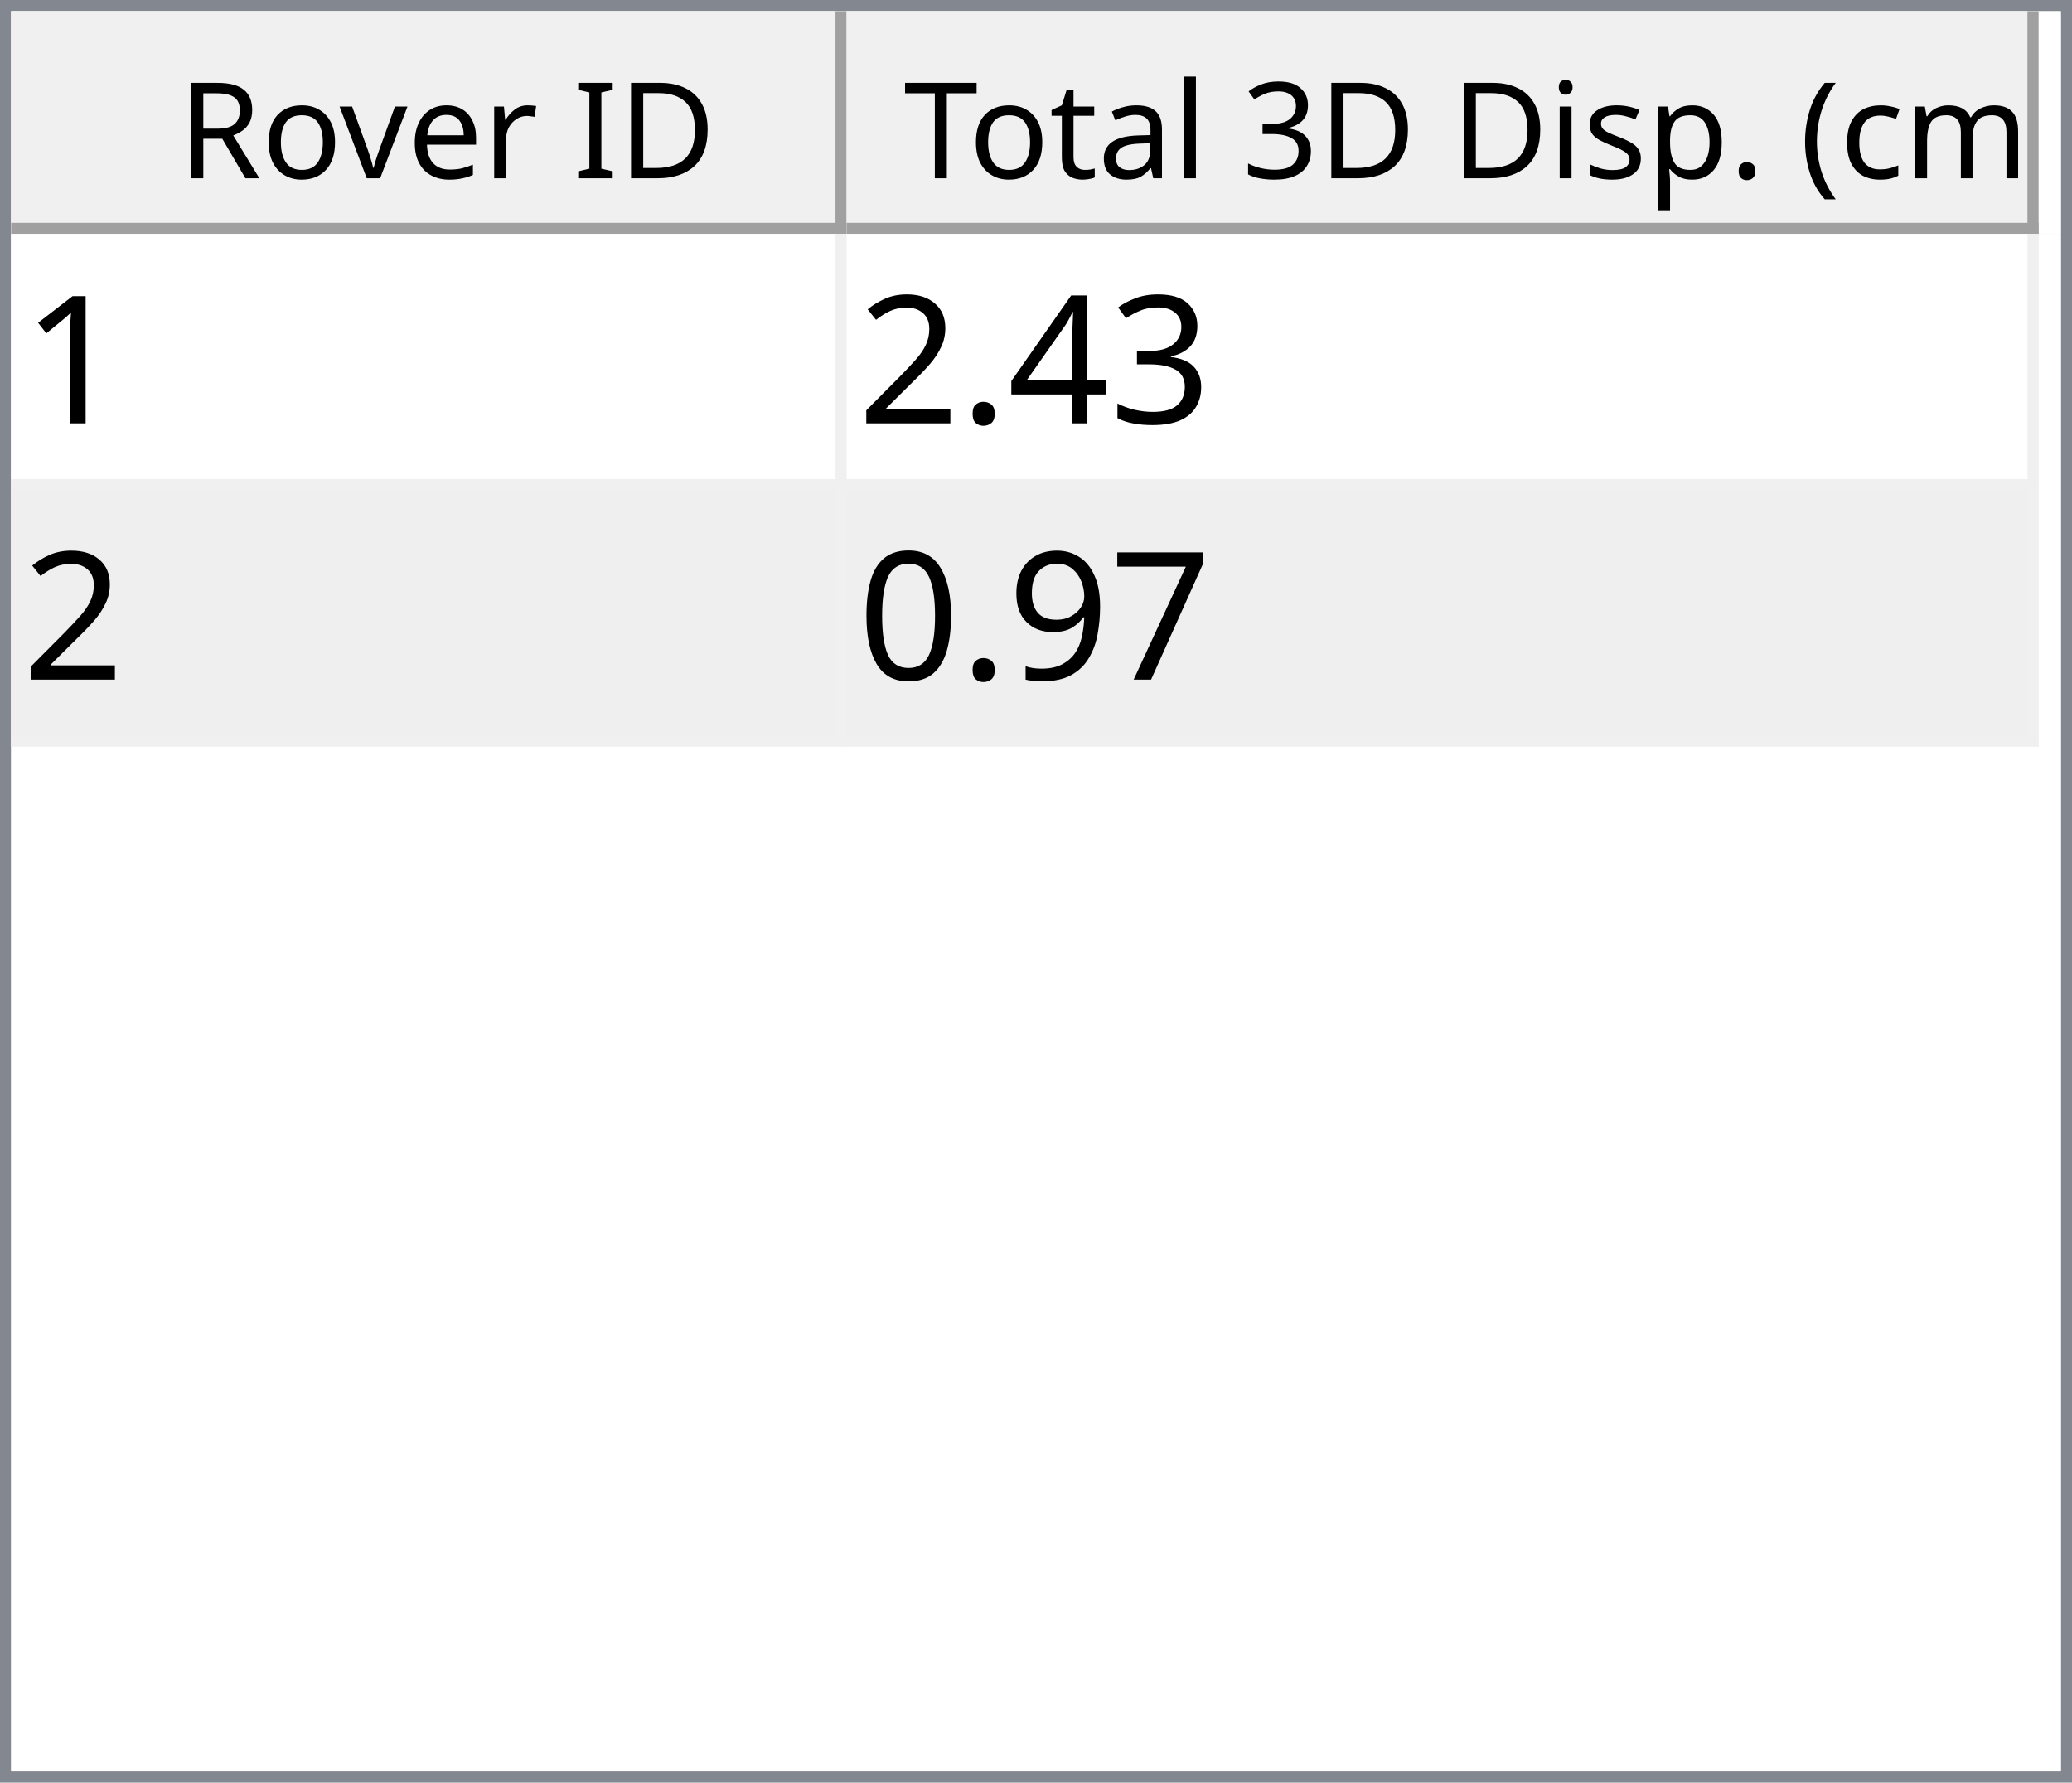
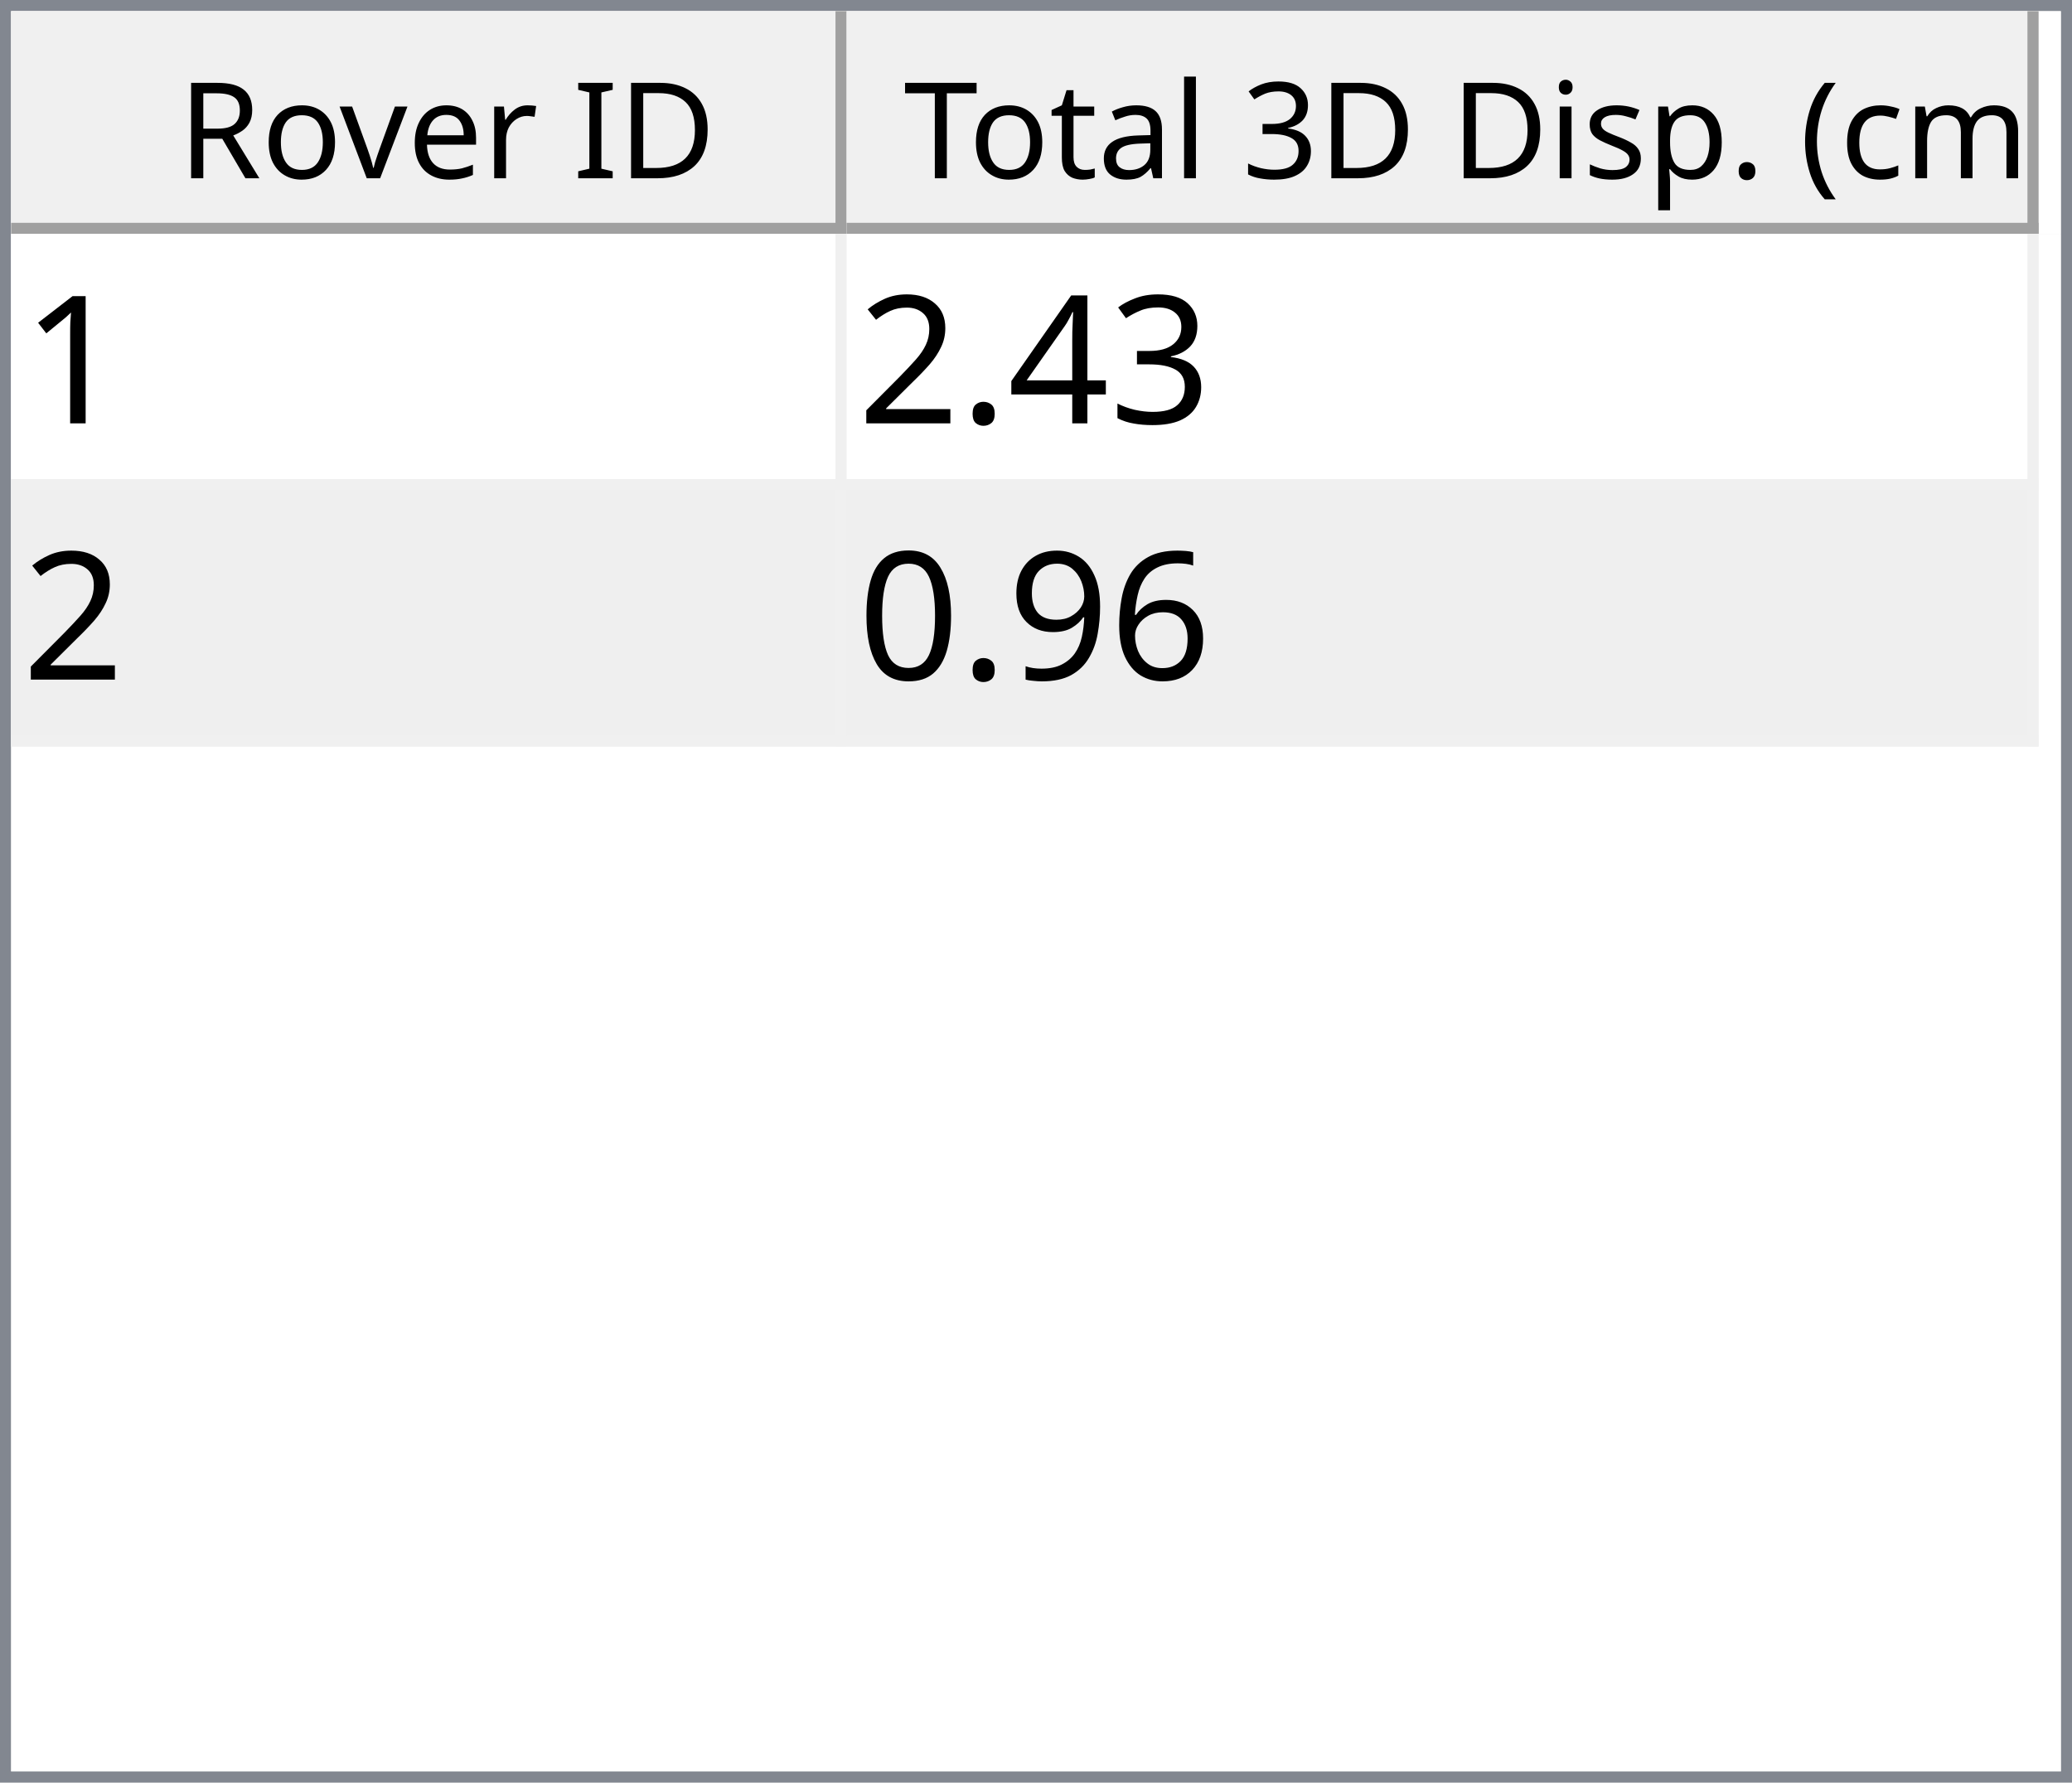
<svg xmlns="http://www.w3.org/2000/svg" style="fill-opacity:1; color-rendering:auto; color-interpolation:auto; text-rendering:auto; stroke:black; stroke-linecap:square; stroke-miterlimit:10; shape-rendering:auto; stroke-opacity:1; fill:black; stroke-dasharray:none; font-weight:normal; stroke-width:1; font-family:'Dialog'; font-style:normal; stroke-linejoin:miter; font-size:12px; stroke-dashoffset:0; image-rendering:auto;" width="186" height="160">
  <defs id="genericDefs" />
  <g>
    <defs id="defs1">
      <clipPath clipPathUnits="userSpaceOnUse" id="clipPath1">
        <path d="M0 0 L186 0 L186 160 L0 160 L0 0 Z" />
      </clipPath>
      <clipPath clipPathUnits="userSpaceOnUse" id="clipPath2">
        <path d="M0 0 L0 160 L186 160 L186 0 Z" />
      </clipPath>
      <clipPath clipPathUnits="userSpaceOnUse" id="clipPath3">
        <path d="M0 0 L0 20 L184 20 L184 0 Z" />
      </clipPath>
      <clipPath clipPathUnits="userSpaceOnUse" id="clipPath4">
        <path d="M0 0 L0 20 L75 20 L75 0 Z" />
      </clipPath>
      <clipPath clipPathUnits="userSpaceOnUse" id="clipPath5">
        <path d="M1 1 L1 19 L74 19 L74 1 Z" />
      </clipPath>
      <clipPath clipPathUnits="userSpaceOnUse" id="clipPath6">
        <path d="M0 0 L0 18 L73 18 L73 0 Z" />
      </clipPath>
      <clipPath clipPathUnits="userSpaceOnUse" id="clipPath7">
        <path d="M-0.5 -0.5 L-0.5 19.5 L74.5 19.5 L74.5 -0.5 Z" />
      </clipPath>
      <clipPath clipPathUnits="userSpaceOnUse" id="clipPath8">
        <path d="M0 0 L0 20 L107 20 L107 0 Z" />
      </clipPath>
      <clipPath clipPathUnits="userSpaceOnUse" id="clipPath9">
        <path d="M1 1 L1 19 L106 19 L106 1 Z" />
      </clipPath>
      <clipPath clipPathUnits="userSpaceOnUse" id="clipPath10">
        <path d="M0 0 L0 18 L105 18 L105 0 Z" />
      </clipPath>
      <clipPath clipPathUnits="userSpaceOnUse" id="clipPath11">
        <path d="M-0.5 -0.5 L-0.5 19.5 L106.5 19.5 L106.5 -0.5 Z" />
      </clipPath>
      <clipPath clipPathUnits="userSpaceOnUse" id="clipPath12">
        <path d="M0 0 L0 138 L184 138 L184 0 Z" />
      </clipPath>
      <clipPath clipPathUnits="userSpaceOnUse" id="clipPath13">
        <path d="M0 0 L0 46 L182 46 L182 0 Z" />
      </clipPath>
      <clipPath clipPathUnits="userSpaceOnUse" id="clipPath14">
        <path d="M-0.5 -0.5 L-0.5 45.5 L181.5 45.5 L181.5 -0.5 Z" />
      </clipPath>
      <clipPath clipPathUnits="userSpaceOnUse" id="clipPath15">
        <path d="M0 0 L0 22 L74 22 L74 0 Z" />
      </clipPath>
      <clipPath clipPathUnits="userSpaceOnUse" id="clipPath16">
        <path d="M0 0 L0 22 L106 22 L106 0 Z" />
      </clipPath>
      <font horiz-adv-x="64.551" id="font1">
        <font-face ascent="107.91" descent="25.098" units-per-em="100" style="font-style:normal; font-family:Segoe UI; font-weight:normal;" />
        <missing-glyph horiz-adv-x="64.551" d="M8.109 0 L8.109 68.266 L56.453 68.266 L56.453 0 L8.109 0 ZM15.328 7.234 L49.219 7.234 L49.219 61.031 L15.328 61.031 L15.328 7.234 Z" />
        <glyph unicode="D" horiz-adv-x="70.117" d="M9.188 0 L9.188 70.016 L28.516 70.016 Q65.531 70.016 65.531 35.891 Q65.531 19.672 55.25 9.836 Q44.969 0 27.734 0 L9.188 0 ZM17.391 62.594 L17.391 7.422 L27.828 7.422 Q41.609 7.422 49.273 14.797 Q56.938 22.172 56.938 35.688 Q56.938 62.594 28.328 62.594 L17.391 62.594 Z" />
        <glyph unicode="I" horiz-adv-x="26.611" d="M17.391 0 L9.188 0 L9.188 70.016 L17.391 70.016 L17.391 0 Z" />
        <glyph unicode=" " horiz-adv-x="27.393" d="" />
        <glyph unicode="r" horiz-adv-x="34.766" d="M34.188 41.891 Q32.078 43.5 28.125 43.5 Q23 43.5 19.555 38.672 Q16.109 33.844 16.109 25.484 L16.109 0 L8.109 0 L8.109 50 L16.109 50 L16.109 39.703 L16.312 39.703 Q18.016 44.969 21.531 47.922 Q25.047 50.875 29.391 50.875 Q32.516 50.875 34.188 50.203 L34.188 41.891 Z" />
        <glyph unicode="e" horiz-adv-x="52.295" d="M48.297 23 L12.984 23 Q13.188 14.656 17.484 10.109 Q21.781 5.562 29.297 5.562 Q37.75 5.562 44.828 11.141 L44.828 3.609 Q38.234 -1.172 27.391 -1.172 Q16.797 -1.172 10.742 5.641 Q4.688 12.453 4.688 24.812 Q4.688 36.469 11.305 43.82 Q17.922 51.172 27.734 51.172 Q37.547 51.172 42.922 44.828 Q48.297 38.484 48.297 27.203 L48.297 23 ZM40.094 29.781 Q40.047 36.719 36.75 40.578 Q33.453 44.438 27.594 44.438 Q21.922 44.438 17.969 40.383 Q14.016 36.328 13.094 29.781 L40.094 29.781 Z" />
        <glyph unicode="v" horiz-adv-x="47.9" d="M47.406 50 L27.484 0 L19.625 0 L0.688 50 L9.469 50 L22.172 13.672 Q23.578 9.672 23.922 6.688 L24.125 6.688 Q24.609 10.453 25.688 13.484 L38.969 50 L47.406 50 Z" />
        <glyph unicode="o" horiz-adv-x="58.594" d="M29 -1.172 Q17.922 -1.172 11.305 5.836 Q4.688 12.844 4.688 24.422 Q4.688 37.016 11.57 44.094 Q18.453 51.172 30.172 51.172 Q41.359 51.172 47.633 44.289 Q53.906 37.406 53.906 25.203 Q53.906 13.234 47.141 6.031 Q40.375 -1.172 29 -1.172 ZM29.594 44.438 Q21.875 44.438 17.383 39.188 Q12.891 33.938 12.891 24.703 Q12.891 15.828 17.43 10.695 Q21.969 5.562 29.594 5.562 Q37.359 5.562 41.531 10.594 Q45.703 15.625 45.703 24.906 Q45.703 34.281 41.531 39.359 Q37.359 44.438 29.594 44.438 Z" />
        <glyph unicode="R" horiz-adv-x="59.814" d="M59.375 0 L49.609 0 L37.891 19.625 Q36.281 22.359 34.766 24.289 Q33.25 26.219 31.664 27.438 Q30.078 28.656 28.25 29.219 Q26.422 29.781 24.125 29.781 L17.391 29.781 L17.391 0 L9.188 0 L9.188 70.016 L30.078 70.016 Q34.672 70.016 38.555 68.867 Q42.438 67.719 45.289 65.375 Q48.141 63.031 49.758 59.547 Q51.375 56.062 51.375 51.375 Q51.375 47.703 50.273 44.656 Q49.172 41.609 47.148 39.211 Q45.125 36.812 42.266 35.133 Q39.406 33.453 35.844 32.516 L35.844 32.328 Q37.594 31.547 38.891 30.547 Q40.188 29.547 41.359 28.18 Q42.531 26.812 43.68 25.078 Q44.828 23.344 46.234 21.047 L59.375 0 ZM17.391 62.594 L17.391 37.203 L28.516 37.203 Q31.594 37.203 34.203 38.133 Q36.812 39.062 38.719 40.797 Q40.625 42.531 41.703 45.047 Q42.781 47.562 42.781 50.688 Q42.781 56.297 39.141 59.445 Q35.5 62.594 28.609 62.594 L17.391 62.594 Z" />
        <glyph unicode=")" horiz-adv-x="30.176" d="M8.297 -15.922 L1.172 -15.922 Q16.406 2.344 16.406 26.812 Q16.406 51.469 1.078 70.016 L8.297 70.016 Q23.531 52.156 23.531 26.703 Q23.531 1.375 8.297 -15.922 Z" />
        <glyph unicode="m" horiz-adv-x="86.133" d="M79.109 0 L71.094 0 L71.094 28.719 Q71.094 37.016 68.531 40.727 Q65.969 44.438 59.906 44.438 Q54.781 44.438 51.195 39.75 Q47.609 35.062 47.609 28.516 L47.609 0 L39.594 0 L39.594 29.688 Q39.594 44.438 28.219 44.438 Q22.953 44.438 19.531 40.016 Q16.109 35.594 16.109 28.516 L16.109 0 L8.109 0 L8.109 50 L16.109 50 L16.109 42.094 L16.312 42.094 Q21.625 51.172 31.844 51.172 Q36.969 51.172 40.773 48.312 Q44.578 45.453 46 40.828 Q51.562 51.172 62.594 51.172 Q79.109 51.172 79.109 30.812 L79.109 0 Z" />
        <glyph unicode="c" horiz-adv-x="46.191" d="M42.188 2.297 Q36.422 -1.172 28.516 -1.172 Q17.828 -1.172 11.258 5.789 Q4.688 12.75 4.688 23.828 Q4.688 36.188 11.766 43.68 Q18.844 51.172 30.672 51.172 Q37.25 51.172 42.281 48.734 L42.281 40.531 Q36.719 44.438 30.375 44.438 Q22.703 44.438 17.797 38.945 Q12.891 33.453 12.891 24.516 Q12.891 15.719 17.508 10.641 Q22.125 5.562 29.891 5.562 Q36.422 5.562 42.188 9.906 L42.188 2.297 Z" />
        <glyph unicode="(" horiz-adv-x="30.176" d="M29.109 -15.922 L21.969 -15.922 Q6.844 1.375 6.844 26.703 Q6.844 52.156 21.969 70.016 L29.203 70.016 Q13.875 51.469 13.875 26.812 Q13.875 2.344 29.109 -15.922 Z" />
        <glyph unicode="." horiz-adv-x="21.68" d="M10.891 -1.078 Q8.641 -1.078 7.055 0.539 Q5.469 2.156 5.469 4.391 Q5.469 6.641 7.055 8.273 Q8.641 9.906 10.891 9.906 Q13.188 9.906 14.797 8.273 Q16.406 6.641 16.406 4.391 Q16.406 2.156 14.797 0.539 Q13.188 -1.078 10.891 -1.078 Z" />
        <glyph unicode="p" horiz-adv-x="58.789" d="M16.312 7.234 L16.109 7.234 L16.109 -23 L8.109 -23 L8.109 50 L16.109 50 L16.109 41.219 L16.312 41.219 Q22.219 51.172 33.594 51.172 Q43.266 51.172 48.688 44.461 Q54.109 37.75 54.109 26.469 Q54.109 13.922 48 6.375 Q41.891 -1.172 31.297 -1.172 Q21.578 -1.172 16.312 7.234 ZM16.109 27.391 L16.109 20.406 Q16.109 14.203 20.141 9.883 Q24.172 5.562 30.375 5.562 Q37.641 5.562 41.773 11.133 Q45.906 16.703 45.906 26.609 Q45.906 34.969 42.047 39.703 Q38.188 44.438 31.594 44.438 Q24.609 44.438 20.359 39.578 Q16.109 34.719 16.109 27.391 Z" />
        <glyph unicode="s" horiz-adv-x="42.432" d="M5.078 1.812 L5.078 10.406 Q11.625 5.562 19.484 5.562 Q30.031 5.562 30.031 12.594 Q30.031 14.594 29.125 15.992 Q28.219 17.391 26.68 18.461 Q25.141 19.531 23.07 20.383 Q21 21.234 18.609 22.172 Q15.281 23.484 12.766 24.828 Q10.25 26.172 8.57 27.859 Q6.891 29.547 6.031 31.695 Q5.172 33.844 5.172 36.719 Q5.172 40.234 6.789 42.945 Q8.406 45.656 11.086 47.484 Q13.766 49.312 17.211 50.242 Q20.656 51.172 24.312 51.172 Q30.812 51.172 35.938 48.922 L35.938 40.828 Q30.422 44.438 23.25 44.438 Q21 44.438 19.195 43.922 Q17.391 43.406 16.094 42.477 Q14.797 41.547 14.086 40.258 Q13.375 38.969 13.375 37.406 Q13.375 35.453 14.086 34.133 Q14.797 32.812 16.164 31.789 Q17.531 30.766 19.484 29.938 Q21.438 29.109 23.922 28.125 Q27.25 26.859 29.883 25.516 Q32.516 24.172 34.375 22.484 Q36.234 20.797 37.234 18.602 Q38.234 16.406 38.234 13.375 Q38.234 9.672 36.602 6.938 Q34.969 4.203 32.234 2.398 Q29.5 0.594 25.93 -0.289 Q22.359 -1.172 18.453 -1.172 Q10.75 -1.172 5.078 1.812 Z" />
        <glyph unicode="i" horiz-adv-x="24.219" d="M12.203 62.703 Q10.062 62.703 8.547 64.164 Q7.031 65.625 7.031 67.875 Q7.031 70.125 8.547 71.609 Q10.062 73.094 12.203 73.094 Q14.406 73.094 15.945 71.609 Q17.484 70.125 17.484 67.875 Q17.484 65.719 15.945 64.211 Q14.406 62.703 12.203 62.703 ZM16.109 0 L8.109 0 L8.109 50 L16.109 50 L16.109 0 Z" />
        <glyph unicode="3" horiz-adv-x="53.906" d="M46.531 19.828 Q46.531 15.094 44.75 11.211 Q42.969 7.328 39.719 4.57 Q36.469 1.812 31.93 0.297 Q27.391 -1.219 21.922 -1.219 Q11.922 -1.219 6 2.594 L6 11.188 Q13.094 5.609 22.219 5.609 Q25.875 5.609 28.828 6.539 Q31.781 7.469 33.906 9.227 Q36.031 10.984 37.18 13.477 Q38.328 15.969 38.328 19.094 Q38.328 32.812 18.797 32.812 L12.984 32.812 L12.984 39.594 L18.5 39.594 Q35.797 39.594 35.797 52.484 Q35.797 64.406 22.609 64.406 Q15.188 64.406 8.688 59.422 L8.688 67.188 Q15.375 71.188 24.609 71.188 Q29 71.188 32.57 69.969 Q36.141 68.75 38.68 66.555 Q41.219 64.359 42.609 61.281 Q44 58.203 44 54.5 Q44 40.672 30.031 36.719 L30.031 36.531 Q33.594 36.141 36.625 34.797 Q39.656 33.453 41.852 31.305 Q44.047 29.156 45.289 26.25 Q46.531 23.344 46.531 19.828 Z" />
        <glyph unicode="l" horiz-adv-x="24.219" d="M16.109 0 L8.109 0 L8.109 74.031 L16.109 74.031 L16.109 0 Z" />
        <glyph unicode="a" horiz-adv-x="50.879" d="M43.891 0 L35.891 0 L35.891 7.812 L35.688 7.812 Q30.469 -1.172 20.312 -1.172 Q12.844 -1.172 8.617 2.781 Q4.391 6.734 4.391 13.281 Q4.391 27.297 20.906 29.594 L35.891 31.688 Q35.891 44.438 25.594 44.438 Q16.547 44.438 9.281 38.281 L9.281 46.484 Q16.656 51.172 26.266 51.172 Q43.891 51.172 43.891 32.516 L43.891 0 ZM35.891 25.297 L23.828 23.641 Q18.266 22.859 15.43 20.875 Q12.594 18.891 12.594 13.875 Q12.594 10.203 15.211 7.883 Q17.828 5.562 22.172 5.562 Q28.125 5.562 32.008 9.742 Q35.891 13.922 35.891 20.312 L35.891 25.297 Z" />
        <glyph unicode="t" horiz-adv-x="33.887" d="M31.297 0.484 Q28.469 -1.078 23.828 -1.078 Q10.688 -1.078 10.688 13.578 L10.688 43.172 L2.094 43.172 L2.094 50 L10.688 50 L10.688 62.203 L18.703 64.797 L18.703 50 L31.297 50 L31.297 43.172 L18.703 43.172 L18.703 14.984 Q18.703 9.969 20.414 7.82 Q22.125 5.672 26.078 5.672 Q29.109 5.672 31.297 7.328 L31.297 0.484 Z" />
        <glyph unicode="T" horiz-adv-x="52.393" d="M50.594 62.594 L30.375 62.594 L30.375 0 L22.172 0 L22.172 62.594 L2 62.594 L2 70.016 L50.594 70.016 L50.594 62.594 Z" />
      </font>
      <font horiz-adv-x="75.0" id="font2">
        <font-face ascent="100.537" descent="21.973" units-per-em="100" style="font-style:normal; font-family:sans-serif; font-weight:normal;" />
        <missing-glyph horiz-adv-x="75.0" d="M12.5 0 L12.5 62.5 L62.5 62.5 L62.5 0 L12.5 0 ZM14.062 1.562 L60.938 1.562 L60.938 60.938 L14.062 60.938 L14.062 1.562 Z" />
        <glyph unicode="1" horiz-adv-x="55.615" d="M37.25 0 L28.469 0 L28.469 56 Q25.297 52.984 20.141 49.953 Q14.984 46.922 10.891 45.406 L10.891 53.906 Q18.266 57.375 23.781 62.305 Q29.297 67.234 31.594 71.875 L37.25 71.875 L37.25 0 Z" />
        <glyph unicode="3" horiz-adv-x="55.615" d="M4.203 18.891 L12.984 20.062 Q14.5 12.594 18.141 9.297 Q21.781 6 27 6 Q33.203 6 37.477 10.297 Q41.75 14.594 41.75 20.953 Q41.75 27 37.797 30.93 Q33.844 34.859 27.734 34.859 Q25.25 34.859 21.531 33.891 L22.516 41.609 Q23.391 41.5 23.922 41.5 Q29.547 41.5 34.039 44.43 Q38.531 47.359 38.531 53.469 Q38.531 58.297 35.258 61.477 Q31.984 64.656 26.812 64.656 Q21.688 64.656 18.266 61.43 Q14.844 58.203 13.875 51.766 L5.078 53.328 Q6.688 62.156 12.398 67.016 Q18.109 71.875 26.609 71.875 Q32.469 71.875 37.398 69.359 Q42.328 66.844 44.945 62.5 Q47.562 58.156 47.562 53.266 Q47.562 48.641 45.07 44.828 Q42.578 41.016 37.703 38.766 Q44.047 37.312 47.562 32.695 Q51.078 28.078 51.078 21.141 Q51.078 11.766 44.242 5.25 Q37.406 -1.266 26.953 -1.266 Q17.531 -1.266 11.305 4.352 Q5.078 9.969 4.203 18.891 Z" />
        <glyph unicode="4" horiz-adv-x="55.615" d="M32.328 0 L32.328 17.141 L1.266 17.141 L1.266 25.203 L33.938 71.578 L41.109 71.578 L41.109 25.203 L50.781 25.203 L50.781 17.141 L41.109 17.141 L41.109 0 L32.328 0 ZM32.328 25.203 L32.328 57.469 L9.906 25.203 L32.328 25.203 Z" />
        <glyph unicode="." horiz-adv-x="27.783" d="M9.078 0 L9.078 10.016 L19.094 10.016 L19.094 0 L9.078 0 Z" />
        <glyph unicode="2" horiz-adv-x="55.615" d="M50.344 8.453 L50.344 0 L3.031 0 Q2.938 3.172 4.047 6.109 Q5.859 10.938 9.836 15.625 Q13.812 20.312 21.344 26.469 Q33.016 36.031 37.117 41.625 Q41.219 47.219 41.219 52.203 Q41.219 57.422 37.477 61.008 Q33.734 64.594 27.734 64.594 Q21.391 64.594 17.578 60.789 Q13.766 56.984 13.719 50.25 L4.688 51.172 Q5.609 61.281 11.664 66.578 Q17.719 71.875 27.938 71.875 Q38.234 71.875 44.242 66.164 Q50.25 60.453 50.25 52 Q50.25 47.703 48.492 43.555 Q46.734 39.406 42.656 34.812 Q38.578 30.219 29.109 22.219 Q21.188 15.578 18.945 13.211 Q16.703 10.844 15.234 8.453 L50.344 8.453 Z" />
-         <glyph unicode="7" horiz-adv-x="55.615" d="M4.734 62.203 L4.734 70.656 L51.078 70.656 L51.078 63.812 Q44.234 56.547 37.523 44.484 Q30.812 32.422 27.156 19.672 Q24.516 10.688 23.781 0 L14.75 0 Q14.891 8.453 18.062 20.414 Q21.234 32.375 27.172 43.484 Q33.109 54.594 39.797 62.203 L4.734 62.203 Z" />
+         <glyph unicode="6" horiz-adv-x="55.615" d="M49.75 54.047 L41.016 53.375 Q39.844 58.547 37.703 60.891 Q34.125 64.656 28.906 64.656 Q24.703 64.656 21.531 62.312 Q17.391 59.281 14.992 53.469 Q12.594 47.656 12.5 36.922 Q15.672 41.75 20.266 44.094 Q24.859 46.438 29.891 46.438 Q38.672 46.438 44.852 39.969 Q51.031 33.5 51.031 23.25 Q51.031 16.5 48.125 10.719 Q45.219 4.938 40.141 1.859 Q35.062 -1.219 28.609 -1.219 Q17.625 -1.219 10.695 6.859 Q3.766 14.938 3.766 33.5 Q3.766 54.25 11.422 63.672 Q18.109 71.875 29.438 71.875 Q37.891 71.875 43.289 67.141 Q48.688 62.406 49.75 54.047 ZM13.875 23.188 Q13.875 18.656 15.797 14.508 Q17.719 10.359 21.188 8.18 Q24.656 6 28.469 6 Q34.031 6 38.039 10.492 Q42.047 14.984 42.047 22.703 Q42.047 30.125 38.086 34.398 Q34.125 38.672 28.125 38.672 Q22.172 38.672 18.023 34.398 Q13.875 30.125 13.875 23.188 Z" />
        <glyph unicode="9" horiz-adv-x="55.615" d="M5.469 16.547 L13.922 17.328 Q14.984 11.375 18.016 8.688 Q21.047 6 25.781 6 Q29.828 6 32.883 7.859 Q35.938 9.719 37.891 12.82 Q39.844 15.922 41.164 21.195 Q42.484 26.469 42.484 31.938 Q42.484 32.516 42.438 33.688 Q39.797 29.5 35.234 26.883 Q30.672 24.266 25.344 24.266 Q16.453 24.266 10.305 30.711 Q4.156 37.156 4.156 47.703 Q4.156 58.594 10.578 65.234 Q17 71.875 26.656 71.875 Q33.641 71.875 39.43 68.117 Q45.219 64.359 48.219 57.398 Q51.219 50.438 51.219 37.25 Q51.219 23.531 48.242 15.406 Q45.266 7.281 39.383 3.031 Q33.5 -1.219 25.594 -1.219 Q17.188 -1.219 11.867 3.445 Q6.547 8.109 5.469 16.547 ZM41.453 48.141 Q41.453 55.719 37.43 60.156 Q33.406 64.594 27.734 64.594 Q21.875 64.594 17.531 59.812 Q13.188 55.031 13.188 47.406 Q13.188 40.578 17.312 36.305 Q21.438 32.031 27.484 32.031 Q33.594 32.031 37.523 36.305 Q41.453 40.578 41.453 48.141 Z" />
        <glyph unicode="0" horiz-adv-x="55.615" d="M4.156 35.297 Q4.156 48 6.766 55.742 Q9.375 63.484 14.523 67.68 Q19.672 71.875 27.484 71.875 Q33.25 71.875 37.594 69.555 Q41.938 67.234 44.773 62.867 Q47.609 58.5 49.219 52.227 Q50.828 45.953 50.828 35.297 Q50.828 22.703 48.242 14.969 Q45.656 7.234 40.508 3.008 Q35.359 -1.219 27.484 -1.219 Q17.141 -1.219 11.234 6.203 Q4.156 15.141 4.156 35.297 ZM13.188 35.297 Q13.188 17.672 17.312 11.836 Q21.438 6 27.484 6 Q33.547 6 37.672 11.859 Q41.797 17.719 41.797 35.297 Q41.797 52.984 37.672 58.789 Q33.547 64.594 27.391 64.594 Q21.344 64.594 17.719 59.469 Q13.188 52.938 13.188 35.297 Z" />
      </font>
    </defs>
    <g style="fill:white; stroke:white;">
      <rect x="0" y="0" width="186" style="clip-path:url(#clipPath1); stroke:none;" height="160" />
    </g>
    <g style="fill:white; text-rendering:optimizeSpeed; color-rendering:optimizeSpeed; image-rendering:optimizeSpeed; shape-rendering:crispEdges; stroke:white; color-interpolation:sRGB;">
      <rect x="0" width="186" height="160" y="0" style="stroke:none;" />
      <path style="stroke:none;" d="M0 160 L186 160 L186 0 L0 0 Z" />
    </g>
    <g style="fill:rgb(240,240,240); font-family:'Segoe UI'; stroke:rgb(240,240,240);">
      <rect x="0" y="0" width="186" style="clip-path:url(#clipPath2); stroke:none;" height="160" />
    </g>
    <g style="fill:rgb(130,135,144); font-family:'Segoe UI'; stroke:rgb(130,135,144);">
      <path d="M0 0 L186 0 L186 160 L0 160 L0 0 ZM1 1 L185 1 L185 159 L1 159 L1 1 Z" style="fill-rule:evenodd; clip-path:url(#clipPath2); stroke:none;" />
    </g>
    <g style="fill:white; font-family:'Segoe UI'; stroke:white;" transform="translate(1,1)">
      <rect x="0" y="0" width="184" style="clip-path:url(#clipPath3); stroke:none;" height="20" />
    </g>
    <g style="fill:rgb(240,240,240); font-family:'Segoe UI'; stroke:rgb(240,240,240);" transform="translate(1,1)">
      <rect x="0" y="0" width="75" style="clip-path:url(#clipPath4); stroke:none;" height="20" />
    </g>
    <g style="font-family:'Segoe UI';" transform="translate(2,2)">
      <text x="14" xml:space="preserve" y="14" style="clip-path:url(#clipPath6); stroke:none;">Rover ID</text>
    </g>
    <g style="fill:rgb(160,160,160); font-family:'Segoe UI'; stroke:rgb(160,160,160); stroke-linejoin:bevel;" transform="translate(1.5,1.5)">
      <line x1="74" x2="74" y1="0" style="fill:none; clip-path:url(#clipPath7);" y2="19" />
    </g>
    <g style="fill:rgb(160,160,160); font-family:'Segoe UI'; stroke:rgb(160,160,160); stroke-linejoin:bevel;" transform="matrix(1,0,0,1,1,1) translate(0.5,0.5)">
      <line x1="0" x2="74" y1="19" style="fill:none; clip-path:url(#clipPath7);" y2="19" />
    </g>
    <g style="fill:rgb(240,240,240); font-family:'Segoe UI'; stroke:rgb(240,240,240);" transform="translate(76,1)">
      <rect x="0" y="0" width="107" style="clip-path:url(#clipPath8); stroke:none;" height="20" />
    </g>
    <g style="font-family:'Segoe UI';" transform="translate(77,2)">
      <text x="1" xml:space="preserve" y="14" style="clip-path:url(#clipPath10); stroke:none;"> Total 3D Disp. (cm)</text>
    </g>
    <g style="fill:rgb(160,160,160); font-family:'Segoe UI'; stroke:rgb(160,160,160); stroke-linejoin:bevel;" transform="translate(76.5,1.5)">
      <line x1="106" x2="106" y1="0" style="fill:none; clip-path:url(#clipPath11);" y2="19" />
    </g>
    <g style="fill:rgb(160,160,160); font-family:'Segoe UI'; stroke:rgb(160,160,160); stroke-linejoin:bevel;" transform="matrix(1,0,0,1,76,1) translate(0.5,0.5)">
      <line x1="0" x2="106" y1="19" style="fill:none; clip-path:url(#clipPath11);" y2="19" />
    </g>
    <g style="fill:white; font-family:'Segoe UI'; stroke:white;" transform="translate(1,21)">
      <rect x="0" y="0" width="184" style="clip-path:url(#clipPath12); stroke:none;" height="138" />
    </g>
    <g style="fill:rgb(240,240,240); font-size:16px; font-family:sans-serif; stroke:rgb(240,240,240);" transform="translate(1,21)">
      <rect x="0" y="0" width="182" style="clip-path:url(#clipPath13); stroke:none;" height="46" />
      <line transform="translate(0.5,0.5)" x1="0" x2="181" y1="22" style="clip-path:url(#clipPath14); fill:none; stroke-linejoin:bevel;" y2="22" />
    </g>
    <g transform="matrix(1,0,0,1,1,21) translate(0.5,0.5)" style="fill:rgb(240,240,240); font-size:16px; font-family:sans-serif; stroke:rgb(240,240,240); stroke-linejoin:bevel;">
      <line x1="0" x2="181" y1="45" style="fill:none; clip-path:url(#clipPath14);" y2="45" />
    </g>
    <g transform="matrix(1,0,0,1,1,21) translate(0.5,0.5)" style="fill:rgb(240,240,240); font-size:16px; font-family:sans-serif; stroke:rgb(240,240,240); stroke-linejoin:bevel;">
      <line x1="74" x2="74" y1="0" style="fill:none; clip-path:url(#clipPath14);" y2="45" />
    </g>
    <g transform="matrix(1,0,0,1,1,21) translate(0.5,0.5)" style="fill:rgb(240,240,240); font-size:16px; font-family:sans-serif; stroke:rgb(240,240,240); stroke-linejoin:bevel;">
      <line x1="181" x2="181" y1="0" style="fill:none; clip-path:url(#clipPath14);" y2="45" />
    </g>
    <g style="fill:white; font-size:16px; font-family:sans-serif; stroke:white;" transform="matrix(1,0,0,1,1,21)">
      <rect x="0" y="0" width="74" style="clip-path:url(#clipPath15); stroke:none;" height="22" />
      <text x="1" y="17" style="fill:black; clip-path:url(#clipPath15); stroke:none;" xml:space="preserve">1</text>
    </g>
    <g style="fill:white; font-size:16px; font-family:sans-serif; stroke:white;" transform="matrix(1,0,0,1,1,21) translate(75,0)">
      <rect x="0" y="0" width="106" style="clip-path:url(#clipPath16); stroke:none;" height="22" />
      <text x="1" y="17" style="fill:black; clip-path:url(#clipPath16); stroke:none;" xml:space="preserve">2.43</text>
    </g>
    <g style="fill:rgb(239,239,239); font-size:16px; font-family:sans-serif; stroke:rgb(239,239,239);" transform="matrix(1,0,0,1,1,21) translate(0,23)">
      <rect x="0" y="0" width="74" style="clip-path:url(#clipPath15); stroke:none;" height="22" />
      <text x="1" y="17" style="fill:black; clip-path:url(#clipPath15); stroke:none;" xml:space="preserve">2</text>
    </g>
    <g style="fill:rgb(239,239,239); font-size:16px; font-family:sans-serif; stroke:rgb(239,239,239);" transform="matrix(1,0,0,1,1,21) translate(75,23)">
      <rect x="0" y="0" width="106" style="clip-path:url(#clipPath16); stroke:none;" height="22" />
-       <text x="1" y="17" style="fill:black; clip-path:url(#clipPath16); stroke:none;" xml:space="preserve">0.97</text>
+       <text x="1" y="17" style="fill:black; clip-path:url(#clipPath16); stroke:none;" xml:space="preserve">0.96</text>
    </g>
  </g>
</svg>
